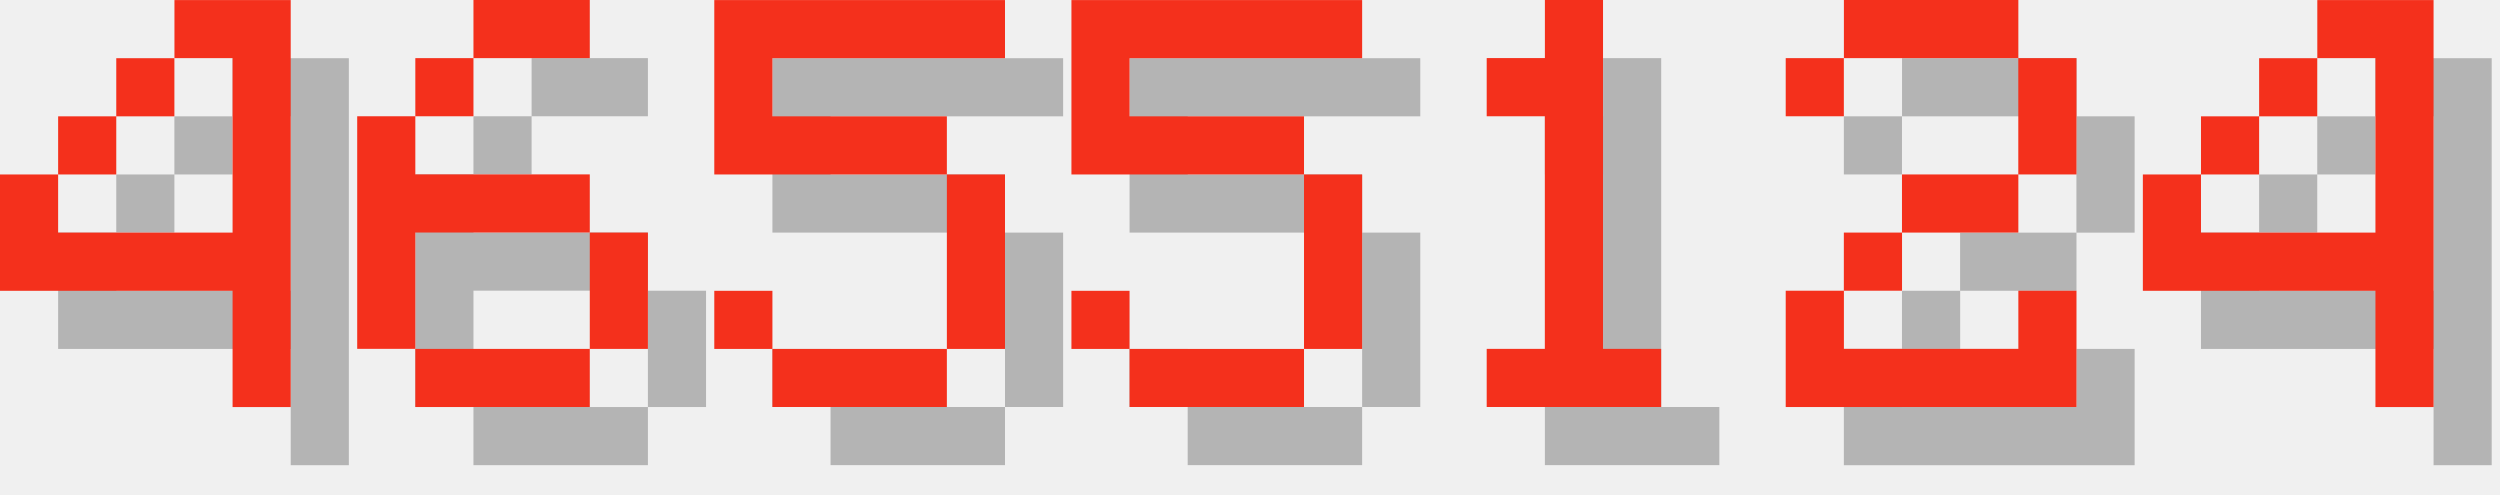
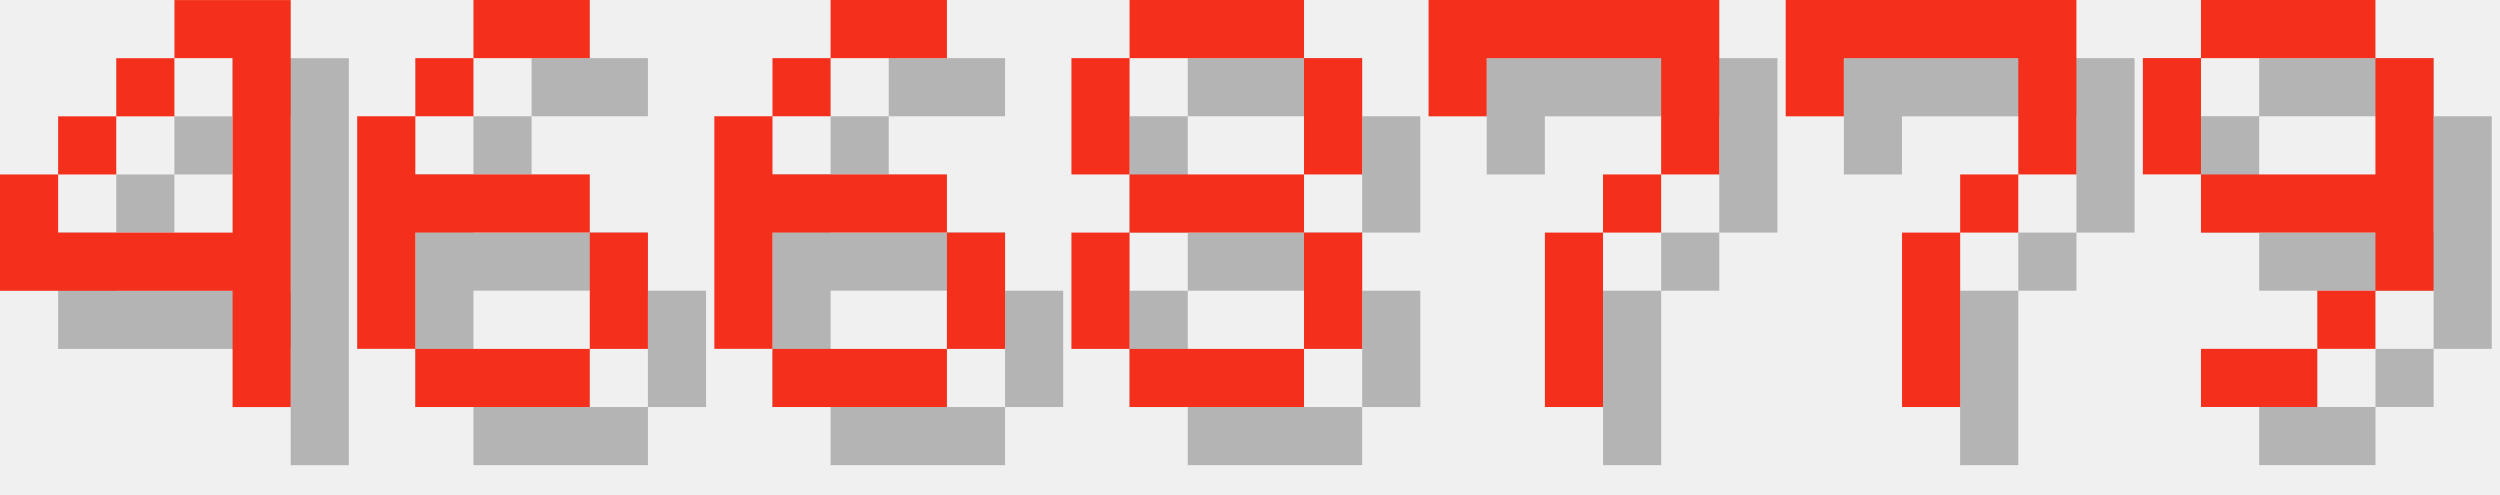
<svg xmlns="http://www.w3.org/2000/svg" version="1.1" width="182.0" height="36">
  <style>
        .text-foreground {
            fill: #F4301C;
        }
        .text-shadow {
            fill: #000000;
            fill-opacity: 0.25;
        }
    </style>
  <g class="digit" id="digit_4" transform="translate(0.0, 0), scale(4)">
    <path id="digit_4_shadow" class="text-shadow" d="m4.233 1.058v1.058h1.058v3.175h-3.175v-1.058h-1.058v2.117h4.233v2.117h1.058v-7.408h-2.117zm-2.117 3.175h1.058v-1.058h-1.058v1.058zm1.058-1.058h1.058v-1.058h-1.058v1.058z" fill-opacity=".5" style="paint-order:stroke fill markers" />
    <path id="digit_4_fg" class="text-foreground" d="m3.175 0v1.058h1.058v3.175h-3.175v-1.058h-1.058v2.117h4.233v2.117h1.058v-7.408h-2.117zm-2.117 3.175h1.058v-1.058h-1.058v1.058zm1.058-1.058h1.058v-1.058h-1.058v1.058z" fill="#fff" style="paint-order:stroke fill markers" />
  </g>
  <g class="digit" id="digit_6" transform="translate(26.0, 0), scale(4)">
    <path id="digit_6_shadow" class="text-shadow" d="m3.175 1.058v1.058h2.117v-1.058h-2.117zm0 1.058h-1.058v1.058h1.058v-1.058zm-1.058 1.058h-1.058v4.233h1.058v-2.117h3.175v-1.058h-3.175v-1.058zm3.175 2.117v2.117h1.058v-2.117h-1.058zm0 2.117h-3.175v1.058h3.175v-1.058z" fill-opacity=".5" style="paint-order:stroke fill markers" />
    <path id="digit_6_fg" class="text-foreground" d="m2.117 0v1.058h2.117v-1.058h-2.117zm0 1.058h-1.058v1.058h1.058v-1.058zm-1.058 1.058h-1.058v4.233h1.058v-2.117h3.175v-1.058h-3.175v-1.058zm3.175 2.117v2.117h1.058v-2.117h-1.058zm0 2.117h-3.175v1.058h3.175v-1.058z" fill="#fff" style="paint-order:stroke fill markers" />
  </g>
-   <g class="digit" id="digit_5" transform="translate(52.0, 0), scale(4)">
-     <path id="digit_5_shadow" class="text-shadow" d="m1.058 1.058v3.175h4.233v3.175h-3.175v-1.058h-1.058v1.058h1.058v1.058h3.175v-1.058h1.058v-3.175h-1.058v-1.058h-3.175v-1.058h4.233v-1.058h-5.292z" fill-opacity=".5" style="paint-order:stroke fill markers" />
-     <path id="digit_5_fg" class="text-foreground" d="m0 0v3.175h4.233v3.175h-3.175v-1.058h-1.058v1.058h1.058v1.058h3.175v-1.058h1.058v-3.175h-1.058v-1.058h-3.175v-1.058h4.233v-1.058h-5.292z" fill="#fff" style="paint-order:stroke fill markers" />
+   <g class="digit" id="digit_6" transform="translate(52.0, 0), scale(4)">
+     <path id="digit_6_shadow" class="text-shadow" d="m3.175 1.058v1.058h2.117v-1.058h-2.117zm0 1.058h-1.058v1.058h1.058v-1.058zm-1.058 1.058h-1.058v4.233h1.058v-2.117h3.175v-1.058h-3.175v-1.058zm3.175 2.117v2.117h1.058v-2.117h-1.058zm0 2.117h-3.175v1.058h3.175v-1.058z" fill-opacity=".5" style="paint-order:stroke fill markers" />
+     <path id="digit_6_fg" class="text-foreground" d="m2.117 0v1.058h2.117v-1.058h-2.117zm0 1.058h-1.058v1.058h1.058v-1.058zm-1.058 1.058h-1.058v4.233h1.058v-2.117h3.175v-1.058h-3.175v-1.058zm3.175 2.117v2.117h1.058v-2.117h-1.058zm0 2.117h-3.175v1.058h3.175v-1.058z" fill="#fff" style="paint-order:stroke fill markers" />
  </g>
-   <g class="digit" id="digit_5" transform="translate(78.0, 0), scale(4)">
-     <path id="digit_5_shadow" class="text-shadow" d="m1.058 1.058v3.175h4.233v3.175h-3.175v-1.058h-1.058v1.058h1.058v1.058h3.175v-1.058h1.058v-3.175h-1.058v-1.058h-3.175v-1.058h4.233v-1.058h-5.292z" fill-opacity=".5" style="paint-order:stroke fill markers" />
-     <path id="digit_5_fg" class="text-foreground" d="m0 0v3.175h4.233v3.175h-3.175v-1.058h-1.058v1.058h1.058v1.058h3.175v-1.058h1.058v-3.175h-1.058v-1.058h-3.175v-1.058h4.233v-1.058h-5.292z" fill="#fff" style="paint-order:stroke fill markers" />
+   <g class="digit" id="digit_8" transform="translate(78.0, 0), scale(4)">
+     <path id="digit_8_shadow" class="text-shadow" d="m2.117 1.058v1.058h3.175v-1.058h-3.175zm3.175 1.058v2.117h1.058v-2.117h-1.058zm0 2.117h-3.175v1.058h3.175v-1.058zm0 1.058v2.117h1.058v-2.117h-1.058zm0 2.117h-3.175v1.058h3.175v-1.058zm-3.175 0v-2.117h-1.058v2.117h1.058zm0-3.175v-2.117h-1.058v2.117h1.058z" fill-opacity=".5" style="paint-order:stroke fill markers" />
+     <path id="digit_8_fg" class="text-foreground" d="m1.058 0v1.058h3.175v-1.058h-3.175zm3.175 1.058v2.117h1.058v-2.117h-1.058zm0 2.117h-3.175v1.058h3.175v-1.058zm0 1.058v2.117h1.058v-2.117h-1.058zm0 2.117h-3.175v1.058h3.175v-1.058zm-3.175 0v-2.117h-1.058v2.117h1.058zm0-3.175v-2.117h-1.058v2.117h1.058z" fill="#fff" style="paint-order:stroke fill markers" />
  </g>
-   <g class="digit" id="digit_1" transform="translate(104.0, 0), scale(4)">
-     <path id="digit_1_shadow" class="text-shadow" d="m2.117 2.117v1.058h1.058v4.233h-1.058v1.058h3.175v-1.058h-1.058v-6.35h-1.058v1.058h-1.058z" fill-opacity=".5" style="paint-order:stroke fill markers" />
-     <path id="digit_1_fg" class="text-foreground" d="m1.058 1.058v1.058h1.058v4.233h-1.058v1.058h3.175v-1.058h-1.058v-6.35h-1.058v1.058h-1.058z" fill="#fff" style="paint-order:stroke fill markers" />
+   <g class="digit" id="digit_7" transform="translate(104.0, 0), scale(4)">
+     <path id="digit_7_shadow" class="text-shadow" d="m1.058 1.058 2e-6 2.117h1.058v-1.058h3.175v1.058l2e-7 1.058h-1.058v1.058h-1.058l4e-7 3.175 1.058 1e-7v-3.175h1.058v-1.058h1.058l5e-7 -1.058v-2.117z" fill-opacity=".5" style="paint-order:stroke fill markers" />
+     <path id="digit_7_fg" class="text-foreground" d="m0 0 2e-6 2.117h1.058v-1.058h3.175v1.058l2e-7 1.058h-1.058v1.058h-1.058l4e-7 3.175 1.058 1e-7v-3.175h1.058v-1.058h1.058l5e-7 -1.058v-2.117z" fill="#fff" style="paint-order:stroke fill markers" />
  </g>
-   <g class="digit" id="digit_2" transform="translate(130.0, 0), scale(4)">
-     <path id="digit_2_shadow" class="text-shadow" d="m1.058 2.117v1.058h1.058v-1.058h3.175v2.117h-2.117v1.058h-1.058v1.058h-1.058v2.117h5.292v-2.117h-1.058v1.058h-3.175v-1.058h1.058v-1.058h2.117v-1.058h1.058v-2.117h-1.058v-1.058h-3.175v1.058h-1.058z" fill-opacity=".5" style="paint-order:stroke fill markers" />
-     <path id="digit_2_fg" class="text-foreground" d="m0 1.058v1.058h1.058v-1.058h3.175v2.117h-2.117v1.058h-1.058v1.058h-1.058v2.117h5.292v-2.117h-1.058v1.058h-3.175v-1.058h1.058v-1.058h2.117v-1.058h1.058v-2.117h-1.058v-1.058h-3.175v1.058h-1.058z" fill="#fff" style="paint-order:stroke fill markers" />
+   <g class="digit" id="digit_7" transform="translate(130.0, 0), scale(4)">
+     <path id="digit_7_shadow" class="text-shadow" d="m1.058 1.058 2e-6 2.117h1.058v-1.058h3.175v1.058l2e-7 1.058h-1.058v1.058h-1.058l4e-7 3.175 1.058 1e-7v-3.175h1.058v-1.058h1.058l5e-7 -1.058v-2.117z" fill-opacity=".5" style="paint-order:stroke fill markers" />
+     <path id="digit_7_fg" class="text-foreground" d="m0 0 2e-6 2.117h1.058v-1.058h3.175v1.058l2e-7 1.058h-1.058v1.058h-1.058l4e-7 3.175 1.058 1e-7v-3.175h1.058v-1.058h1.058l5e-7 -1.058v-2.117z" fill="#fff" style="paint-order:stroke fill markers" />
  </g>
-   <g class="digit" id="digit_4" transform="translate(156.0, 0), scale(4)">
-     <path id="digit_4_shadow" class="text-shadow" d="m4.233 1.058v1.058h1.058v3.175h-3.175v-1.058h-1.058v2.117h4.233v2.117h1.058v-7.408h-2.117zm-2.117 3.175h1.058v-1.058h-1.058v1.058zm1.058-1.058h1.058v-1.058h-1.058v1.058z" fill-opacity=".5" style="paint-order:stroke fill markers" />
-     <path id="digit_4_fg" class="text-foreground" d="m3.175 0v1.058h1.058v3.175h-3.175v-1.058h-1.058v2.117h4.233v2.117h1.058v-7.408h-2.117zm-2.117 3.175h1.058v-1.058h-1.058v1.058zm1.058-1.058h1.058v-1.058h-1.058v1.058z" fill="#fff" style="paint-order:stroke fill markers" />
+   <g class="digit" id="digit_9" transform="translate(156.0, 0), scale(4)">
+     <path id="digit_9_shadow" class="text-shadow" d="m2.117 1.058v1.058h3.175v-1.058h-3.175zm3.175 1.058v2.117h-3.175v1.058h3.175v1.058h1.058v-4.233h-1.058zm0 4.233h-1.058v1.058h1.058v-1.058zm-1.058 1.058h-2.117v1.058h2.117v-1.058zm-2.117-3.175v-2.117h-1.058v2.117h1.058z" fill-opacity=".5" style="paint-order:stroke fill markers" />
+     <path id="digit_9_fg" class="text-foreground" d="m1.058 0v1.058h3.175v-1.058h-3.175zm3.175 1.058v2.117h-3.175v1.058h3.175v1.058h1.058v-4.233h-1.058zm0 4.233h-1.058v1.058h1.058v-1.058zm-1.058 1.058h-2.117v1.058h2.117v-1.058zm-2.117-3.175v-2.117h-1.058v2.117h1.058z" fill="#fff" style="paint-order:stroke fill markers" />
  </g>
</svg>
